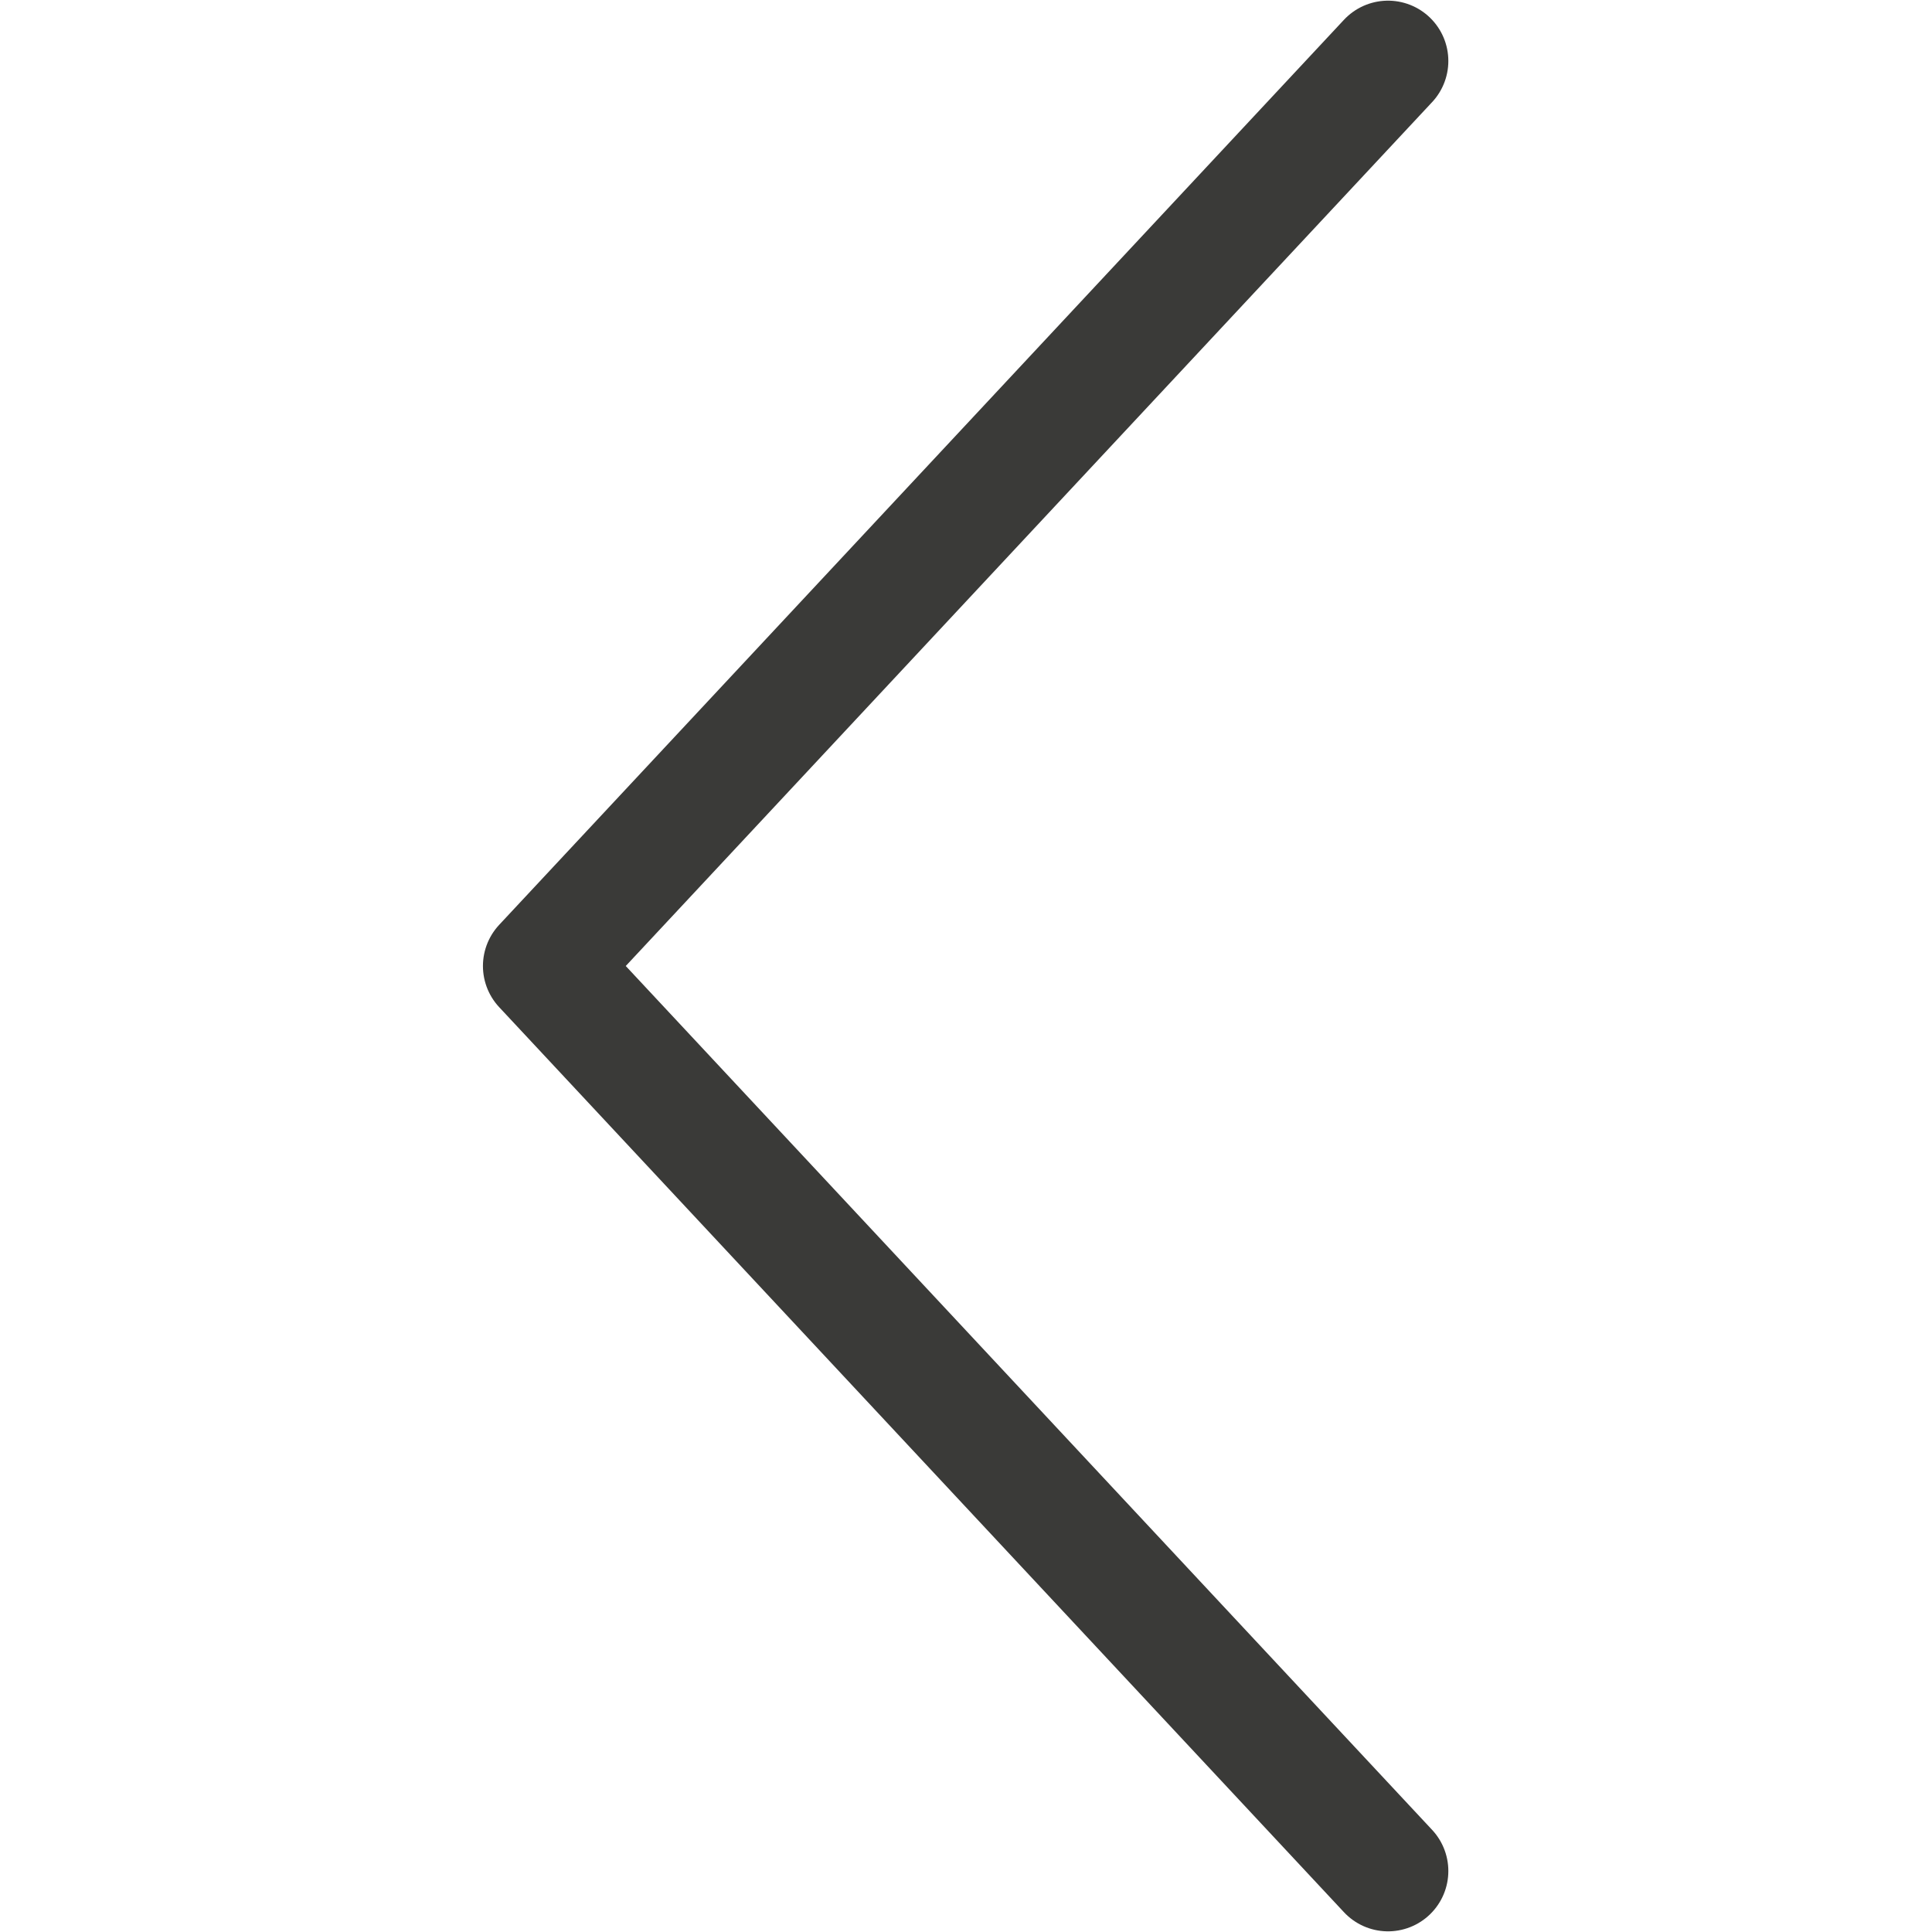
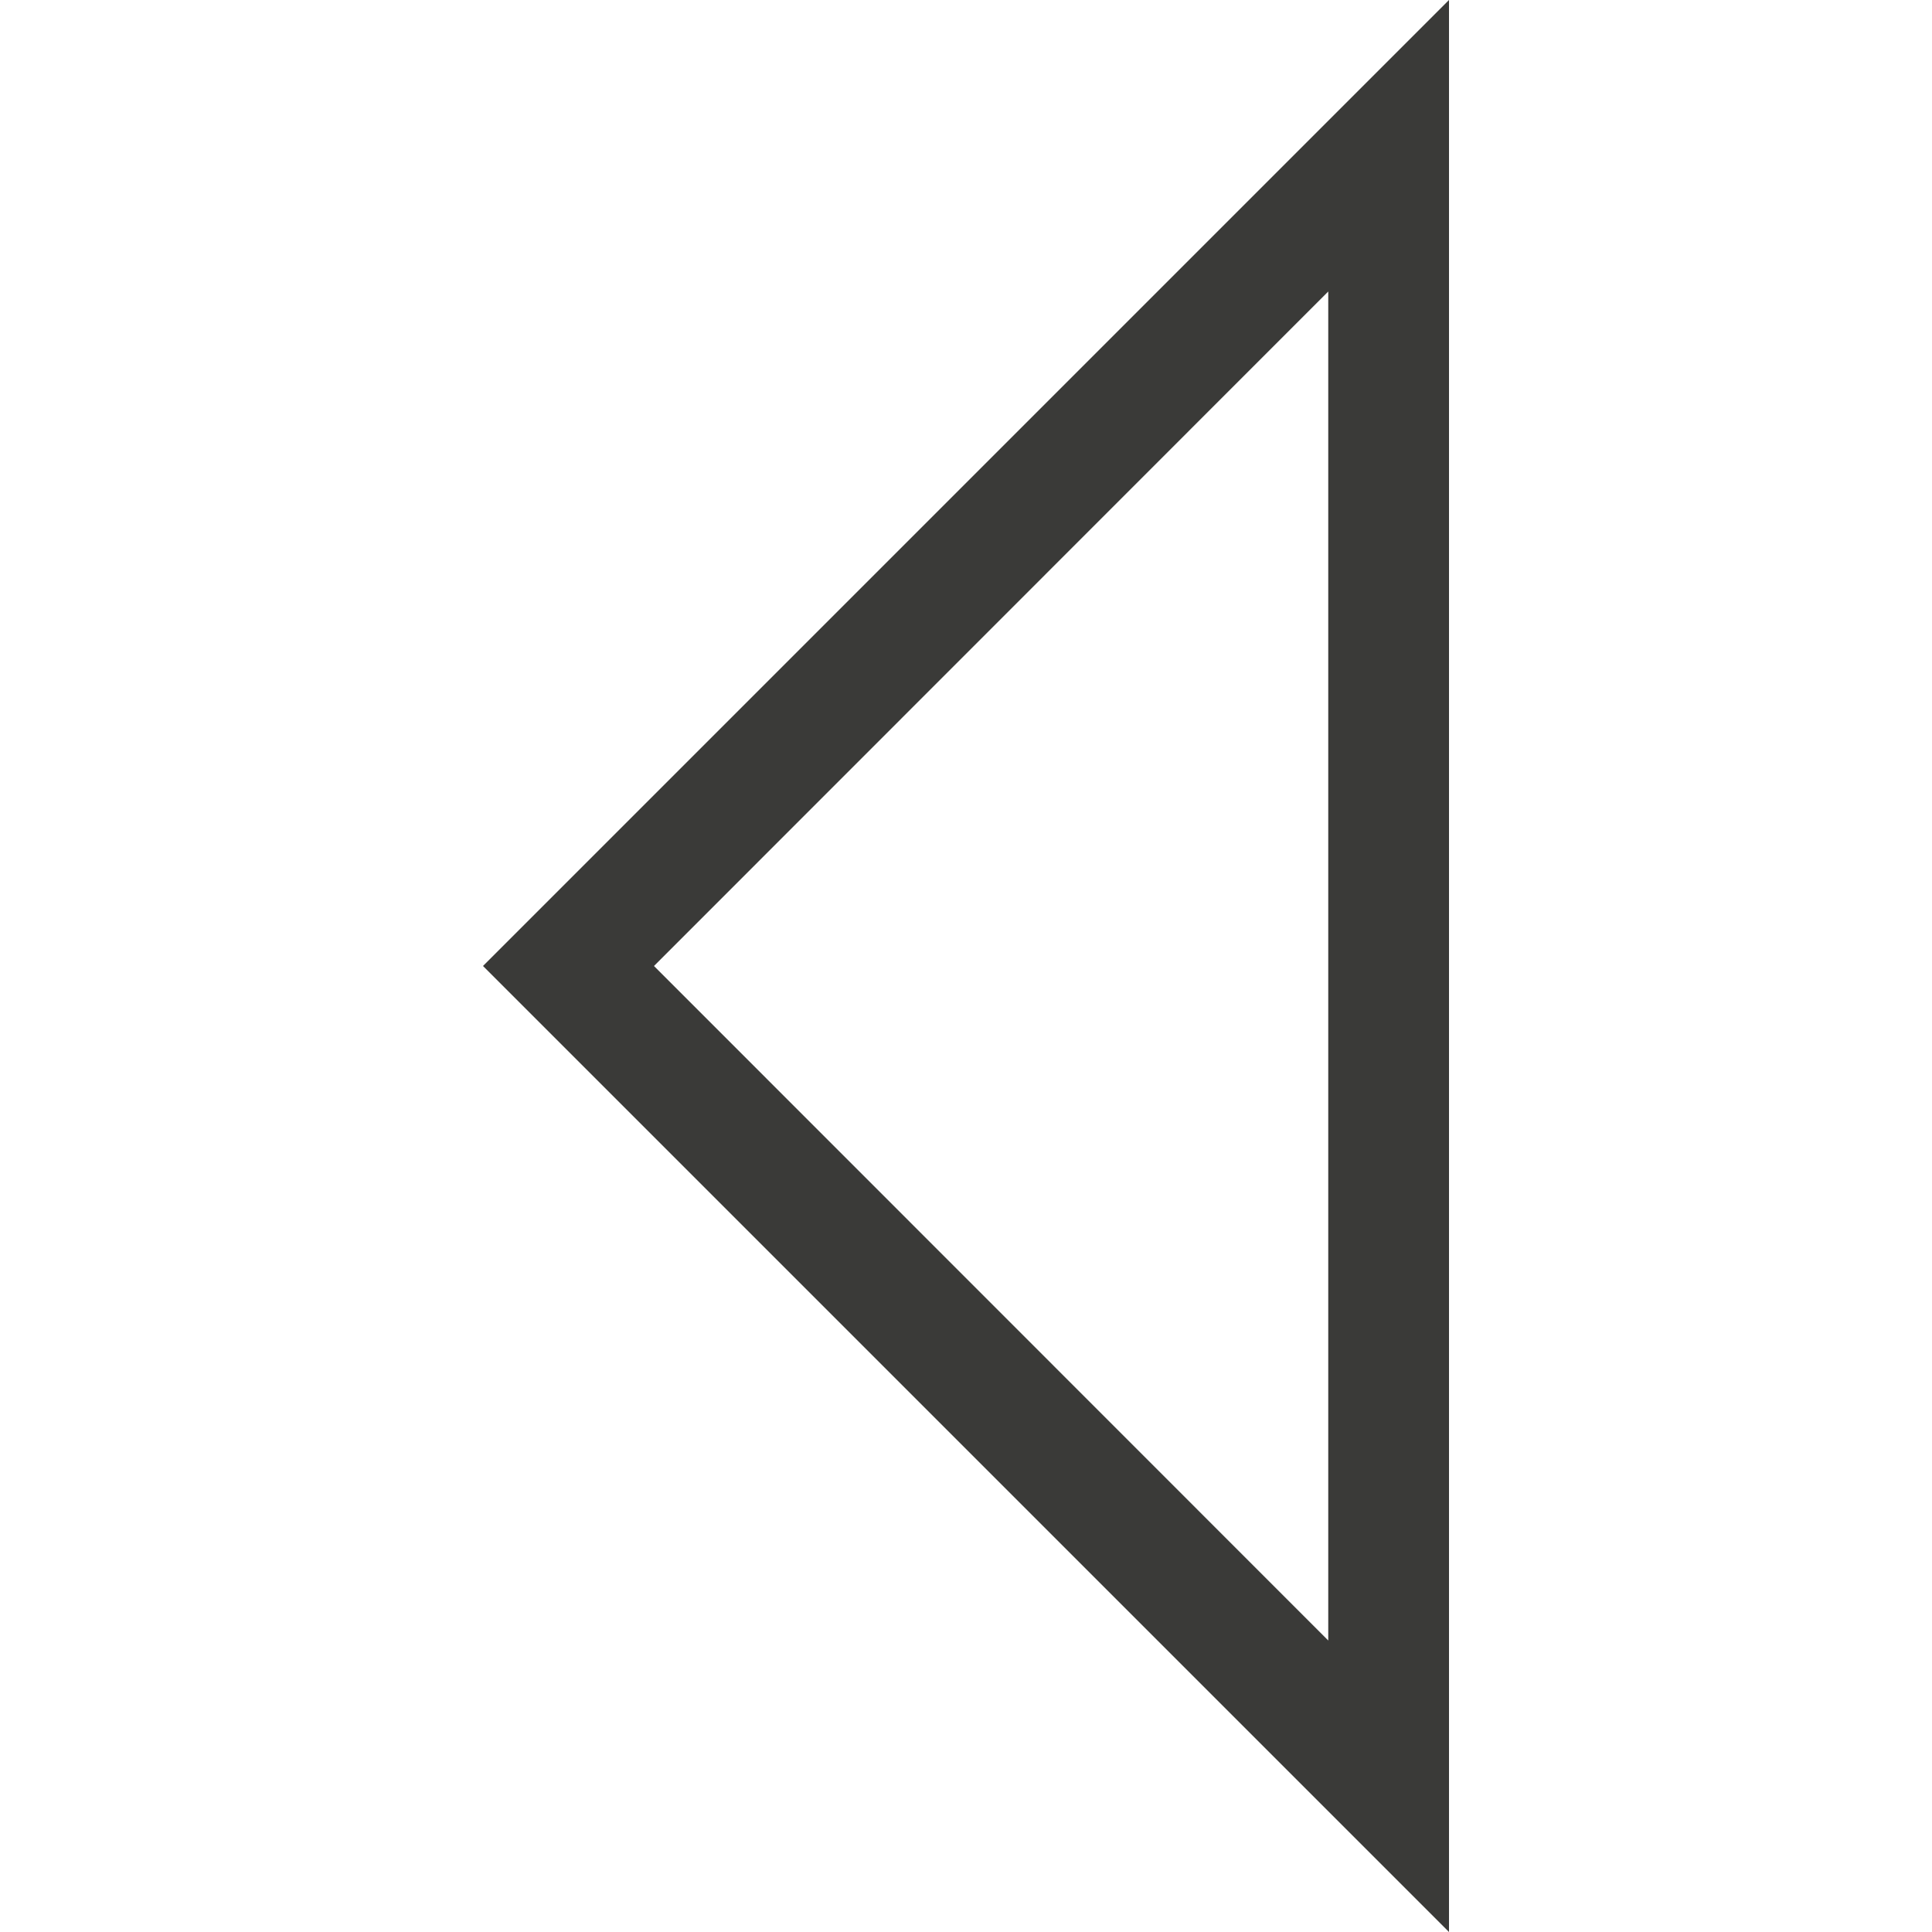
- <svg xmlns="http://www.w3.org/2000/svg" viewBox="0 0 16 16">/&amp;gt;<path d="m11.495 15.495-6.996-7.495 6.996-7.495" fill="none" stroke="#3a3a38" stroke-linecap="round" stroke-linejoin="round" stroke-width=".999" />
+ <svg xmlns="http://www.w3.org/2000/svg" viewBox="0 0 16 16">/&amp;amp;gt;<path d="m12 0-1 1-6.293 6.293-.707.707.707.707 6.293 6.293 1 1zm-1 2.414v11.172l-5.584-5.586z" fill="#3a3a38" />
</svg>
